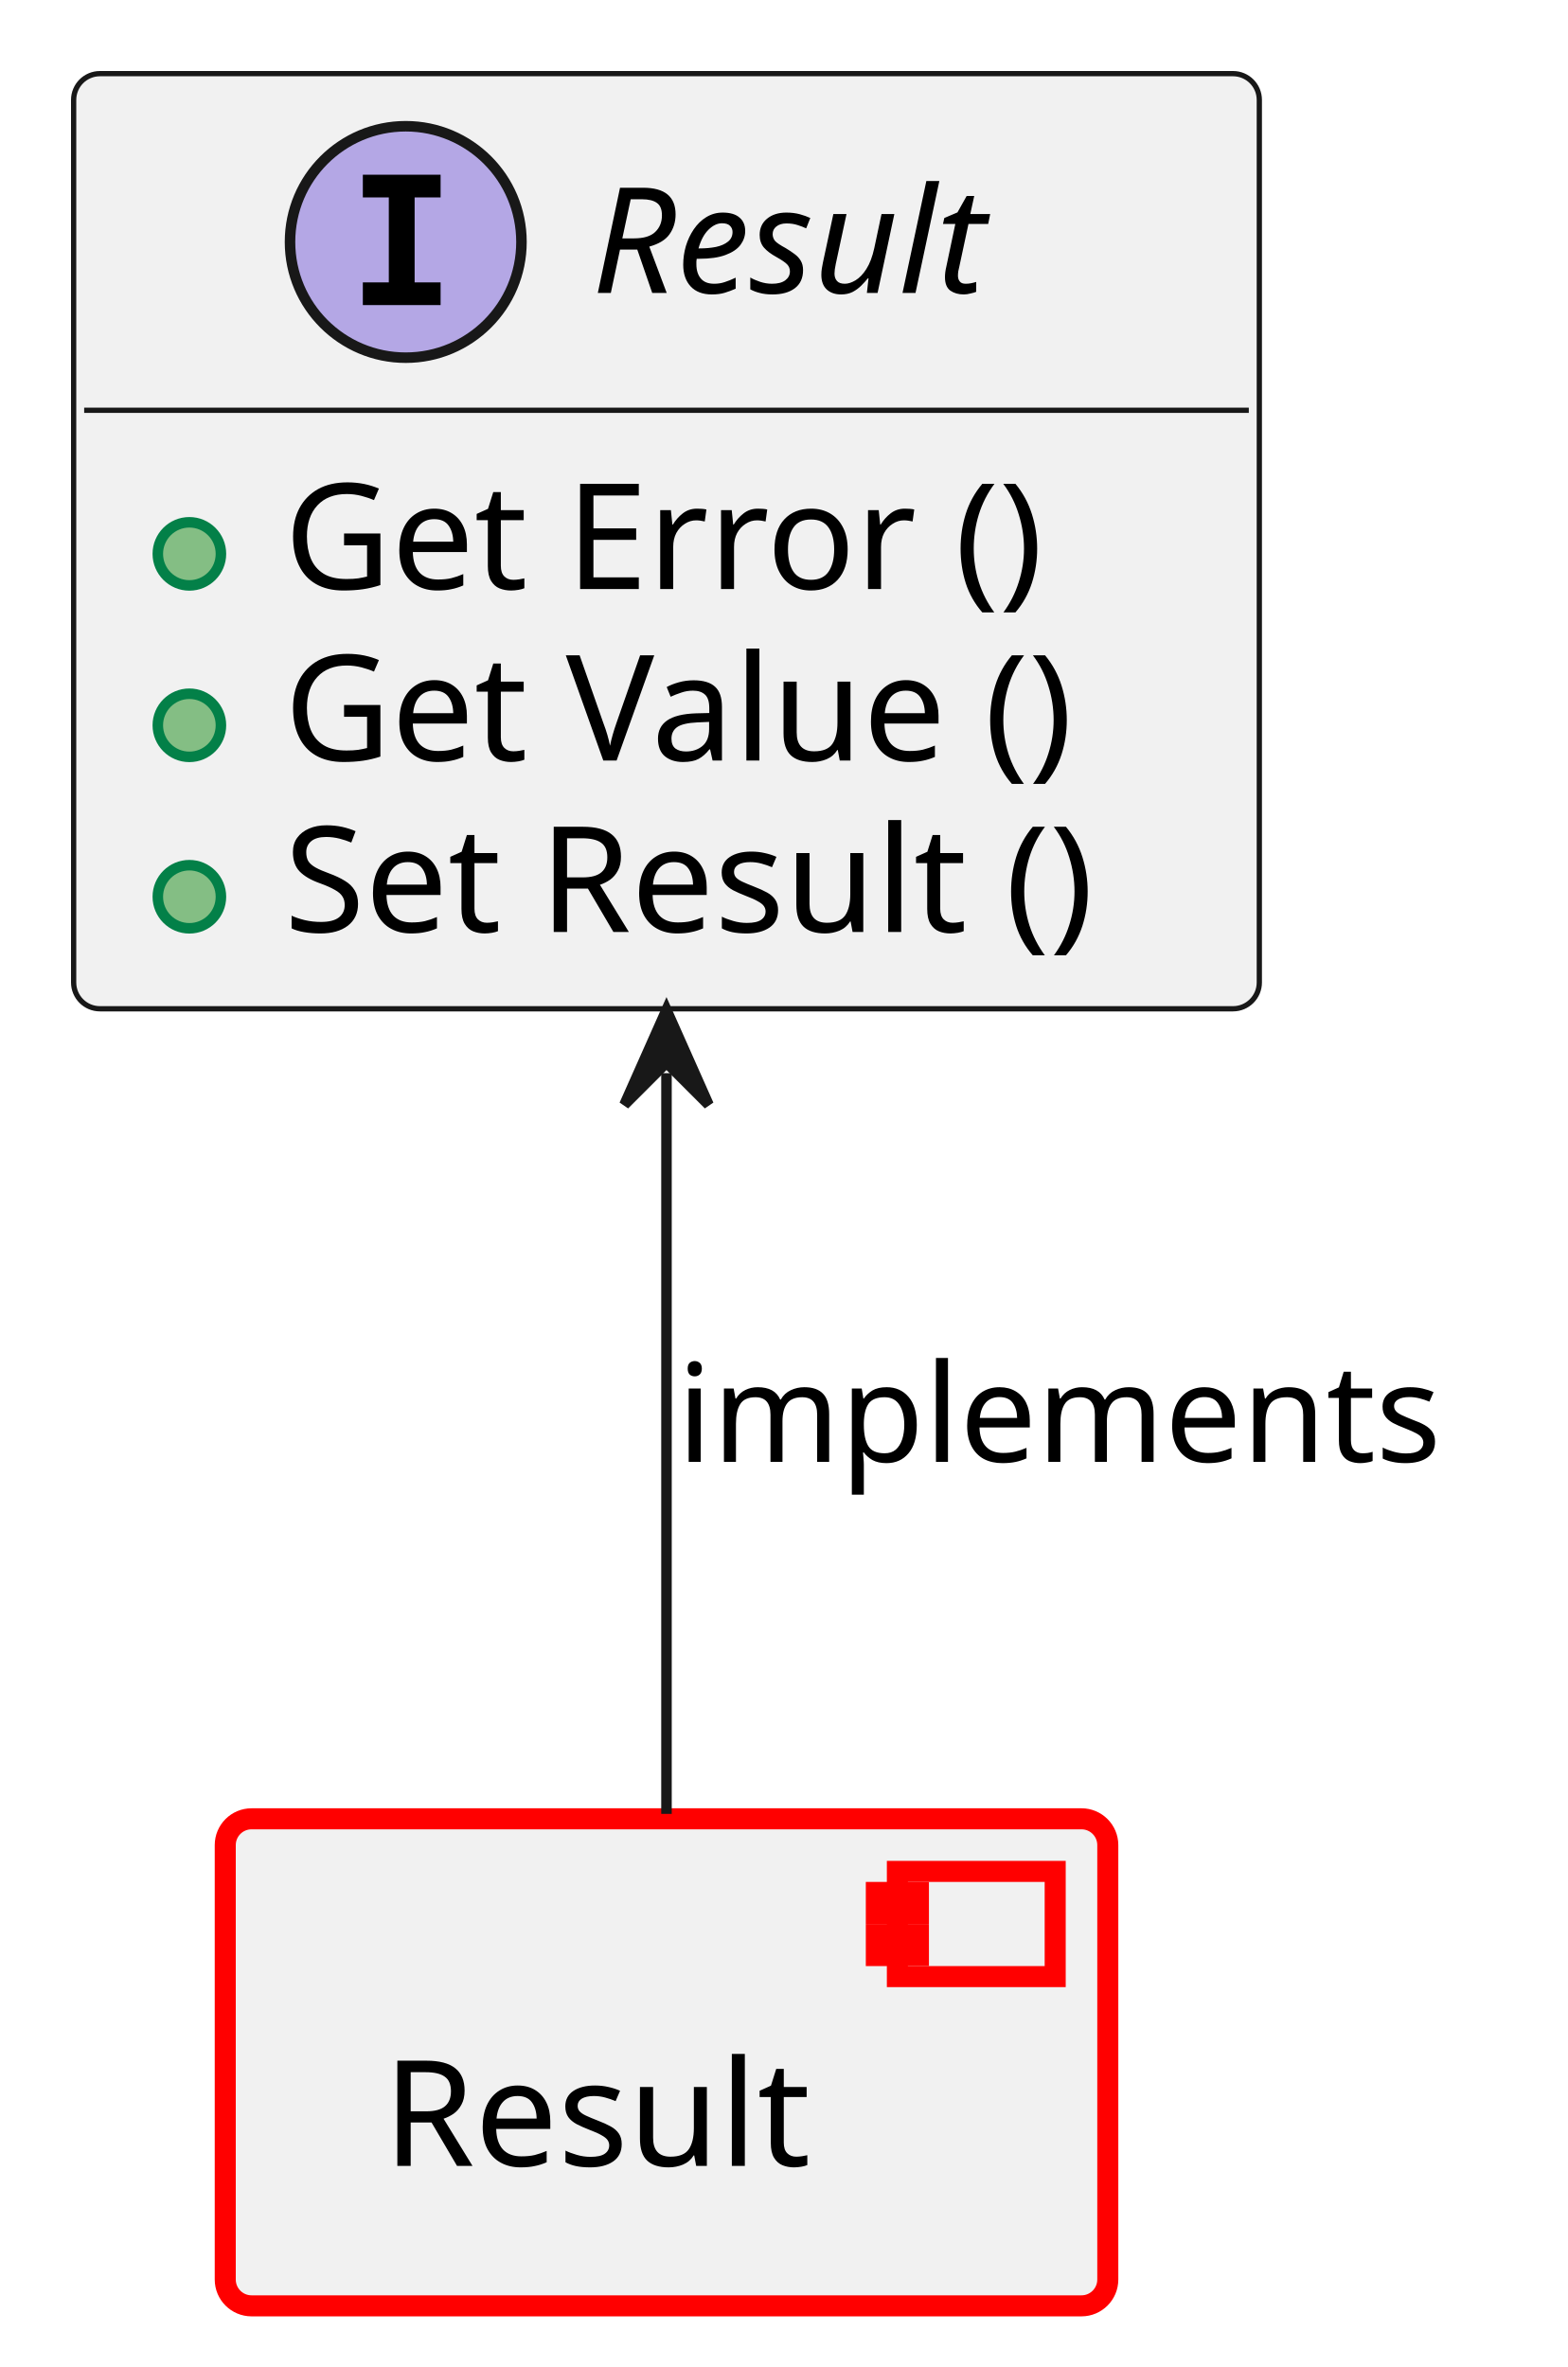
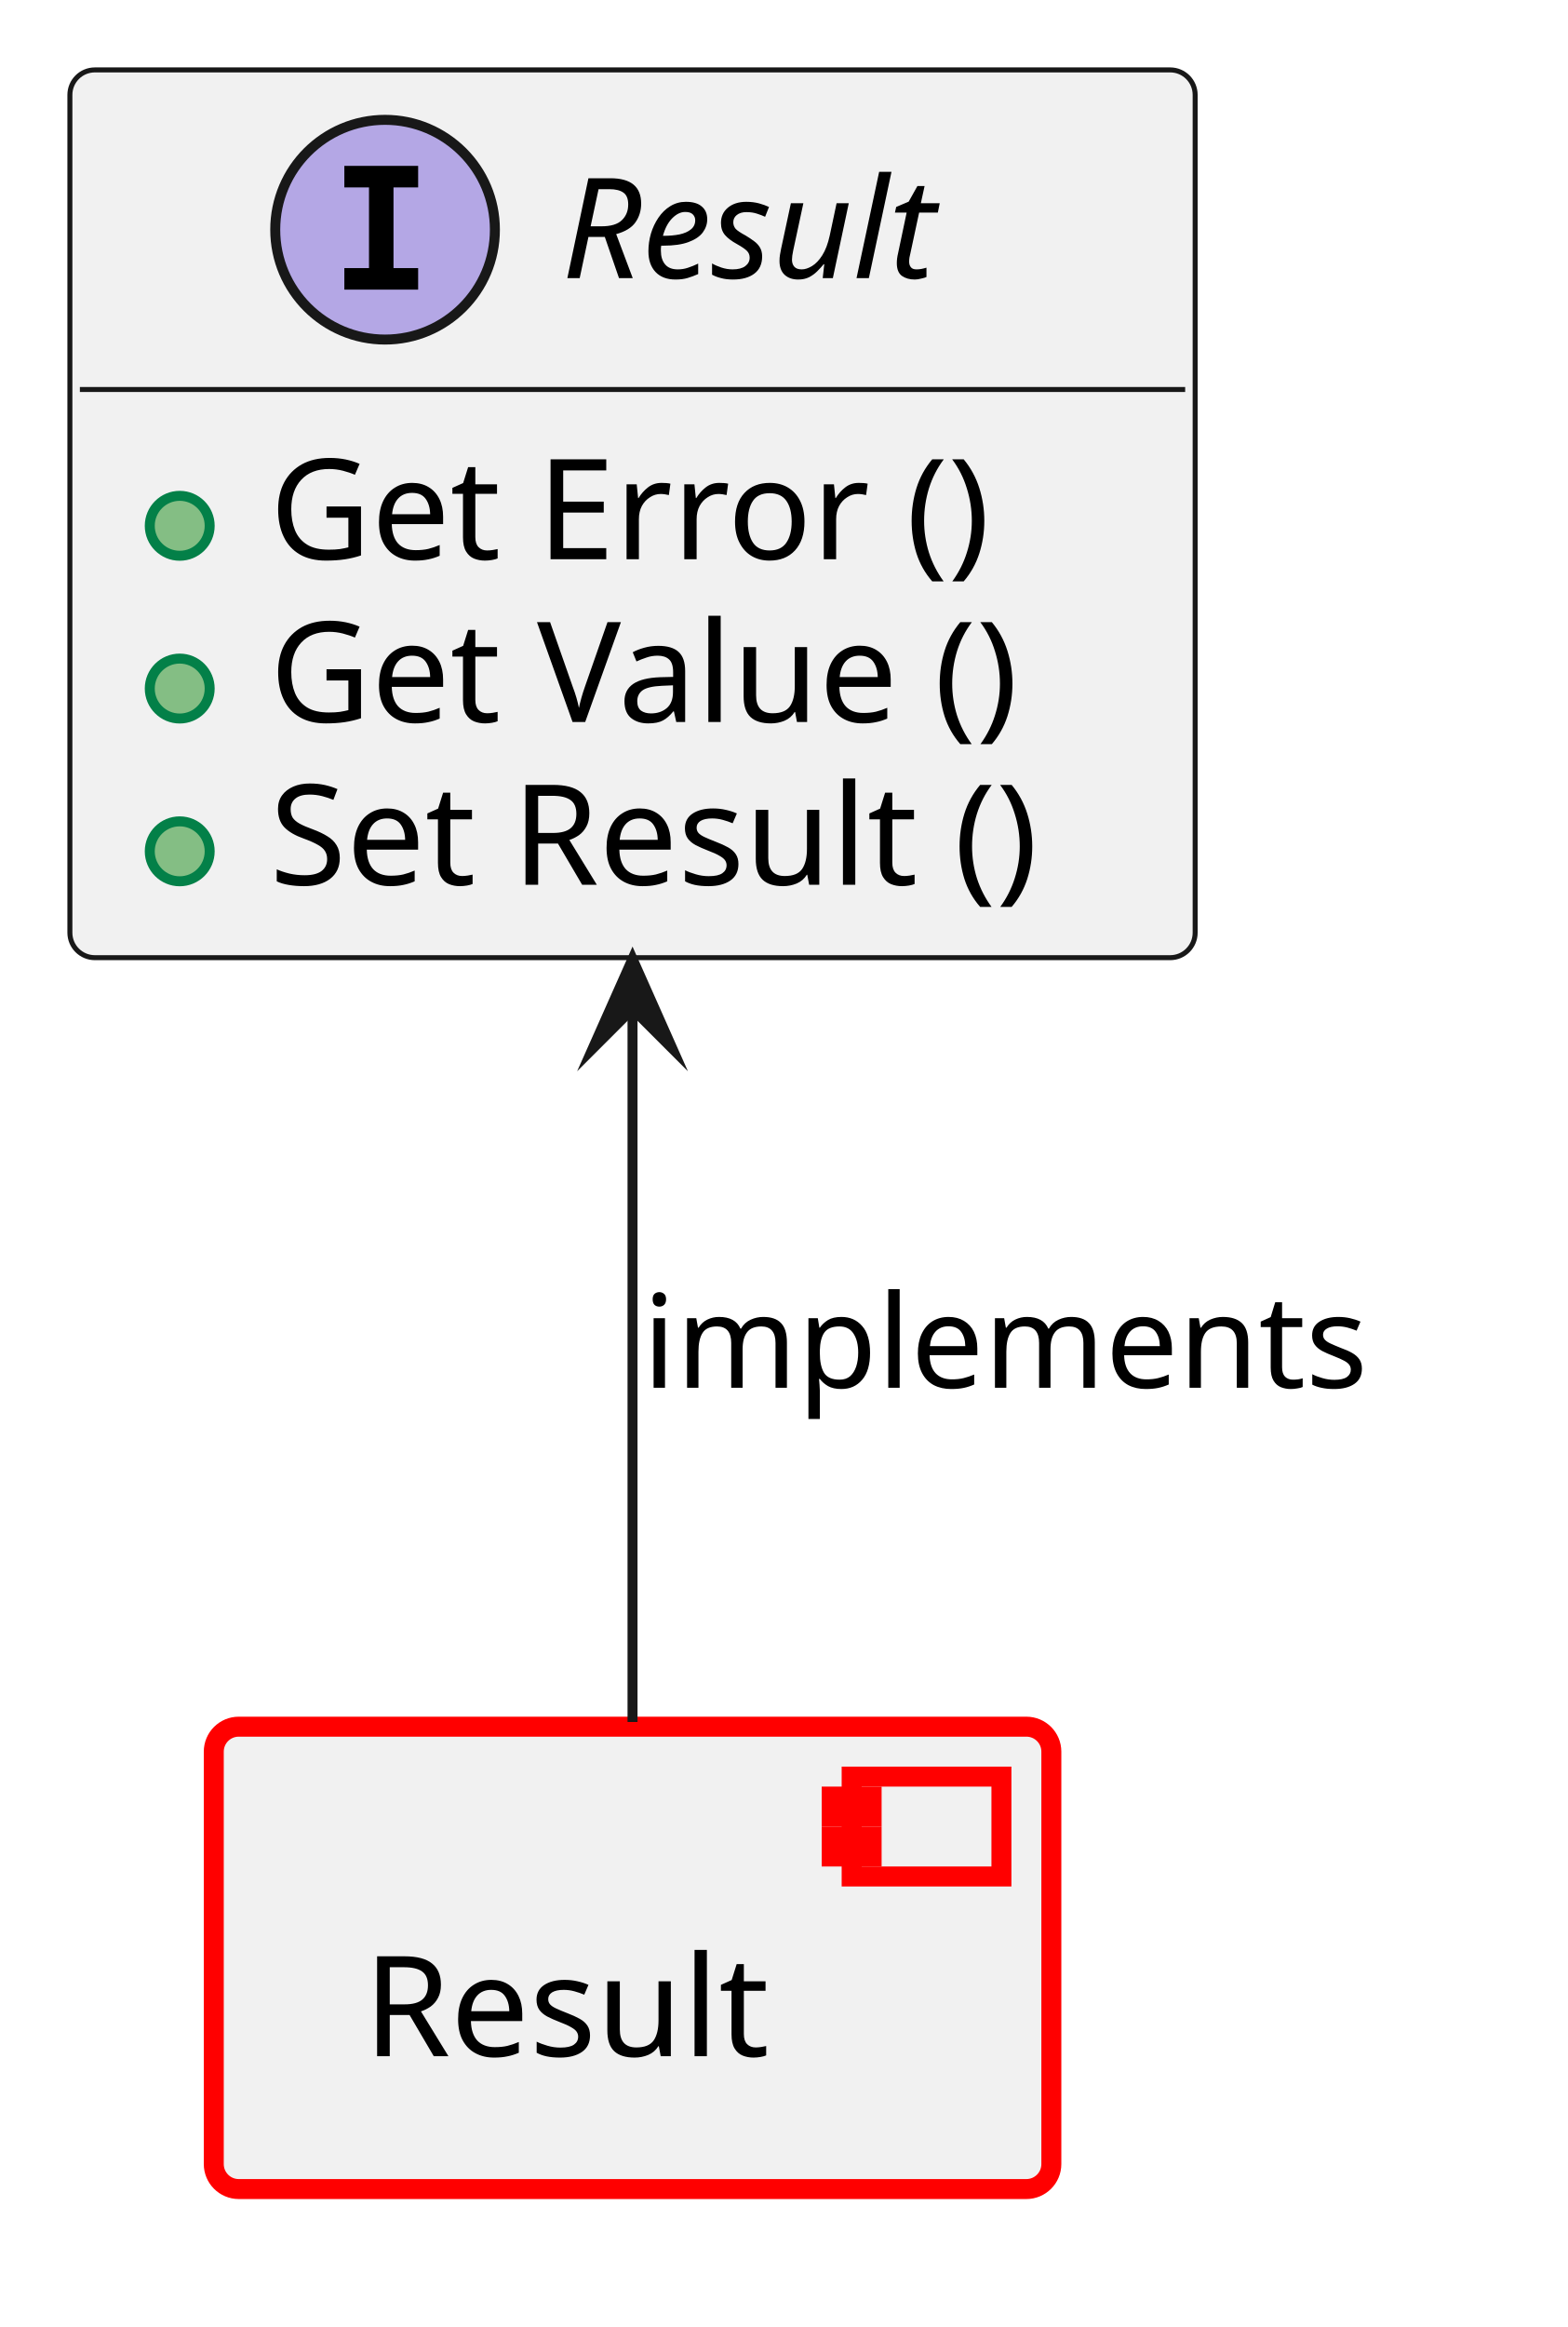
- <svg xmlns="http://www.w3.org/2000/svg" xmlns:xlink="http://www.w3.org/1999/xlink" contentStyleType="text/css" data-diagram-type="CLASS" height="225px" preserveAspectRatio="none" style="width:149px;height:225px;background:#FFFFFF;" version="1.1" viewBox="0 0 149 225" width="149px" zoomAndPan="magnify">
+ <svg xmlns="http://www.w3.org/2000/svg" xmlns:xlink="http://www.w3.org/1999/xlink" version="1.1" data-diagram-type="CLASS" style="width:157px;height:233px;background:#FFFFFF;" width="157px" height="233px" viewBox="0 0 157 233" zoomAndPan="magnify" preserveAspectRatio="none" contentStyleType="text/css">
  <defs />
-   <g>
-     <a href="../baselibs/components/result/architecture/index.html#comp__baselibs_result" target="_top" title="../baselibs/components/result/architecture/index.html#comp__baselibs_result" xlink:actuate="onRequest" xlink:href="../baselibs/components/result/architecture/index.html#comp__baselibs_result" xlink:show="new" xlink:title="../baselibs/components/result/architecture/index.html#comp__baselibs_result" xlink:type="simple">
-       <rect fill="#F1F1F1" height="46.297" rx="2.5" ry="2.5" style="stroke:#FF0000;stroke-width:2;" width="83.887" x="21.41" y="172.89" />
-       <rect fill="#F1F1F1" height="10" style="stroke:#FF0000;stroke-width:2;" width="15" x="85.297" y="177.89" />
-       <rect fill="#F1F1F1" height="2" style="stroke:#FF0000;stroke-width:2;" width="4" x="83.297" y="179.89" />
-       <rect fill="#F1F1F1" height="2" style="stroke:#FF0000;stroke-width:2;" width="4" x="83.297" y="183.89" />
-       <text fill="#000000" font-family="sans-serif" font-size="14" lengthAdjust="spacing" textLength="43.887" x="36.41" y="205.885">Result</text>
-     </a>
-     <a href="https://eclipse-score.github.io/score/main/features/baselibs/architecture/index.html#logic_arc_int__baselibs__result" target="_top" title="https://eclipse-score.github.io/score/main/features/baselibs/architecture/index.html#logic_arc_int__baselibs__result" xlink:actuate="onRequest" xlink:href="https://eclipse-score.github.io/score/main/features/baselibs/architecture/index.html#logic_arc_int__baselibs__result" xlink:show="new" xlink:title="https://eclipse-score.github.io/score/main/features/baselibs/architecture/index.html#logic_arc_int__baselibs__result" xlink:type="simple">
-       <g id="elem_logic_arc_int__baselibs__result">
-         <rect codeLine="16" fill="#F1F1F1" height="88.891" id="logic_arc_int__baselibs__result" rx="2.5" ry="2.5" style="stroke:#181818;stroke-width:0.5;" width="112.7" x="7" y="7" />
-         <ellipse cx="38.566" cy="23" fill="#B4A7E5" rx="11" ry="11" style="stroke:#181818;stroke-width:1;" />
-         <path d="M34.488,18.766 L34.488,16.609 L41.879,16.609 L41.879,18.766 L39.41,18.766 L39.41,26.844 L41.879,26.844 L41.879,29 L34.488,29 L34.488,26.844 L36.957,26.844 L36.957,18.766 L34.488,18.766 Z " fill="#000000" />
-         <text fill="#000000" font-family="sans-serif" font-size="14" font-style="italic" lengthAdjust="spacing" textLength="43.887" x="56.247" y="27.847">Result</text>
-         <line style="stroke:#181818;stroke-width:0.5;" x1="8" x2="118.7" y1="39" y2="39" />
+   <g font-family="sans-serif" lengthAdjust="spacing">
+     <g class="entity" data-qualified-name="comp__baselibs_result" id="ent0001" data-source-line="13">
+       <a target="_top" href="../baselibs/components/result/architecture/index.html#comp__baselibs_result" xlink:href="../baselibs/components/result/architecture/index.html#comp__baselibs_result" xlink:type="simple" xlink:actuate="onRequest" xlink:show="new" title="../baselibs/components/result/architecture/index.html#comp__baselibs_result" xlink:title="../baselibs/components/result/architecture/index.html#comp__baselibs_result">
+         <rect x="21.41" y="172.89" width="83.887" height="46.297" fill="#F1F1F1" style="stroke:#F00;stroke-width:2;" rx="2.5" ry="2.5" />
+         <rect x="85.297" y="177.89" width="15" height="10" fill="#F1F1F1" style="stroke:#F00;stroke-width:2;" />
+         <rect x="83.297" y="179.89" width="4" height="2" fill="#F1F1F1" style="stroke:#F00;stroke-width:2;" />
+         <rect x="83.297" y="183.89" width="4" height="2" fill="#F1F1F1" style="stroke:#F00;stroke-width:2;" />
+         <text x="36.41" y="205.885" fill="#000" font-size="14" textLength="43.887">Result</text>
+       </a>
+     </g>
+     <g class="entity" data-qualified-name="logic_arc_int__baselibs__result" id="ent0002" data-source-line="16">
+       <a target="_top" href="https://eclipse-score.github.io/score/main/features/baselibs/architecture/index.html#logic_arc_int__baselibs__result" xlink:href="https://eclipse-score.github.io/score/main/features/baselibs/architecture/index.html#logic_arc_int__baselibs__result" xlink:type="simple" xlink:actuate="onRequest" xlink:show="new" title="https://eclipse-score.github.io/score/main/features/baselibs/architecture/index.html#logic_arc_int__baselibs__result" xlink:title="https://eclipse-score.github.io/score/main/features/baselibs/architecture/index.html#logic_arc_int__baselibs__result">
+         <rect x="7" y="7" width="112.7" height="88.891" fill="#F1F1F1" style="stroke:#181818;stroke-width:0.5;" rx="2.5" ry="2.5" />
+         <ellipse cx="38.566" cy="23" rx="11" ry="11" fill="#B4A7E5" style="stroke:#181818;stroke-width:1;" />
+         <path d="M34.488,18.766 L34.488,16.609 L41.879,16.609 L41.879,18.766 L39.41,18.766 L39.41,26.844 L41.879,26.844 L41.879,29 L34.488,29 L34.488,26.844 L36.957,26.844 L36.957,18.766 L34.488,18.766 Z " fill="#000" />
+         <text x="56.247" y="27.847" fill="#000" font-size="14" textLength="43.887" font-style="italic">Result</text>
+         <line x1="8" y1="39" x2="118.7" y2="39" style="stroke:#181818;stroke-width:0.5;" />
+       </a>
+       <a target="_top" href="../baselibs/components/result/architecture/index.html#logic_arc_int_op__baselibs__get_error" xlink:href="../baselibs/components/result/architecture/index.html#logic_arc_int_op__baselibs__get_error" xlink:type="simple" xlink:actuate="onRequest" xlink:show="new" title="../baselibs/components/result/architecture/index.html#logic_arc_int_op__baselibs__get_error" xlink:title="../baselibs/components/result/architecture/index.html#logic_arc_int_op__baselibs__get_error">
+         <rect x="13" y="47.648" width="20" height="10" fill="#F1F1F1" style="stroke:none;" />
+       </a>
+       <g data-visibility-modifier="PUBLIC_METHOD">
+         <a target="_top" href="../baselibs/components/result/architecture/index.html#logic_arc_int_op__baselibs__get_error" xlink:href="../baselibs/components/result/architecture/index.html#logic_arc_int_op__baselibs__get_error" xlink:type="simple" xlink:actuate="onRequest" xlink:show="new" title="../baselibs/components/result/architecture/index.html#logic_arc_int_op__baselibs__get_error" xlink:title="../baselibs/components/result/architecture/index.html#logic_arc_int_op__baselibs__get_error">
+           <ellipse cx="18" cy="52.648" rx="3" ry="3" fill="#84BE84" style="stroke:#038048;stroke-width:1;" />
+         </a>
      </g>
-       <a href="../baselibs/components/result/architecture/index.html#logic_arc_int_op__baselibs__get_error" target="_top" title="../baselibs/components/result/architecture/index.html#logic_arc_int_op__baselibs__get_error" xlink:actuate="onRequest" xlink:href="../baselibs/components/result/architecture/index.html#logic_arc_int_op__baselibs__get_error" xlink:show="new" xlink:title="../baselibs/components/result/architecture/index.html#logic_arc_int_op__baselibs__get_error" xlink:type="simple">
-         <rect fill="#F1F1F1" height="10" style="stroke:transparent;stroke-width:1;" width="20" x="13" y="47.648" />
-         <ellipse cx="18" cy="52.648" fill="#84BE84" rx="3" ry="3" style="stroke:#038048;stroke-width:1;" />
+       <a target="_top" href="../baselibs/components/result/architecture/index.html#logic_arc_int_op__baselibs__get_error" xlink:href="../baselibs/components/result/architecture/index.html#logic_arc_int_op__baselibs__get_error" xlink:type="simple" xlink:actuate="onRequest" xlink:show="new" title="../baselibs/components/result/architecture/index.html#logic_arc_int_op__baselibs__get_error" xlink:title="../baselibs/components/result/architecture/index.html#logic_arc_int_op__baselibs__get_error">
+         <text x="27" y="55.995" fill="#000" font-size="14" textLength="79.454">Get Error ()</text>
      </a>
-     </a>
-     <a href="../baselibs/components/result/architecture/index.html#logic_arc_int_op__baselibs__get_error" target="_top" title="../baselibs/components/result/architecture/index.html#logic_arc_int_op__baselibs__get_error" xlink:actuate="onRequest" xlink:href="../baselibs/components/result/architecture/index.html#logic_arc_int_op__baselibs__get_error" xlink:show="new" xlink:title="../baselibs/components/result/architecture/index.html#logic_arc_int_op__baselibs__get_error" xlink:type="simple">
-       <text fill="#000000" font-family="sans-serif" font-size="14" lengthAdjust="spacing" textLength="79.454" x="27" y="55.995">Get Error ()</text>
-     </a>
-     <a href="../baselibs/components/result/architecture/index.html#logic_arc_int_op__baselibs__get_value" target="_top" title="../baselibs/components/result/architecture/index.html#logic_arc_int_op__baselibs__get_value" xlink:actuate="onRequest" xlink:href="../baselibs/components/result/architecture/index.html#logic_arc_int_op__baselibs__get_value" xlink:show="new" xlink:title="../baselibs/components/result/architecture/index.html#logic_arc_int_op__baselibs__get_value" xlink:type="simple">
-       <rect fill="#F1F1F1" height="10" style="stroke:transparent;stroke-width:1;" width="20" x="13" y="63.945" />
-       <ellipse cx="18" cy="68.945" fill="#84BE84" rx="3" ry="3" style="stroke:#038048;stroke-width:1;" />
-     </a>
-     <a href="../baselibs/components/result/architecture/index.html#logic_arc_int_op__baselibs__get_value" target="_top" title="../baselibs/components/result/architecture/index.html#logic_arc_int_op__baselibs__get_value" xlink:actuate="onRequest" xlink:href="../baselibs/components/result/architecture/index.html#logic_arc_int_op__baselibs__get_value" xlink:show="new" xlink:title="../baselibs/components/result/architecture/index.html#logic_arc_int_op__baselibs__get_value" xlink:type="simple">
-       <text fill="#000000" font-family="sans-serif" font-size="14" lengthAdjust="spacing" textLength="84.308" x="27" y="72.292">Get Value ()</text>
-     </a>
-     <a href="../baselibs/components/result/architecture/index.html#logic_arc_int_op__baselibs__set_result" target="_top" title="../baselibs/components/result/architecture/index.html#logic_arc_int_op__baselibs__set_result" xlink:actuate="onRequest" xlink:href="../baselibs/components/result/architecture/index.html#logic_arc_int_op__baselibs__set_result" xlink:show="new" xlink:title="../baselibs/components/result/architecture/index.html#logic_arc_int_op__baselibs__set_result" xlink:type="simple">
-       <rect fill="#F1F1F1" height="10" style="stroke:transparent;stroke-width:1;" width="20" x="13" y="80.242" />
-       <ellipse cx="18" cy="85.242" fill="#84BE84" rx="3" ry="3" style="stroke:#038048;stroke-width:1;" />
-     </a>
-     <a href="../baselibs/components/result/architecture/index.html#logic_arc_int_op__baselibs__set_result" target="_top" title="../baselibs/components/result/architecture/index.html#logic_arc_int_op__baselibs__set_result" xlink:actuate="onRequest" xlink:href="../baselibs/components/result/architecture/index.html#logic_arc_int_op__baselibs__set_result" xlink:show="new" xlink:title="../baselibs/components/result/architecture/index.html#logic_arc_int_op__baselibs__set_result" xlink:type="simple">
-       <text fill="#000000" font-family="sans-serif" font-size="14" lengthAdjust="spacing" textLength="86.7" x="27" y="88.589">Set Result ()</text>
-     </a>
-     <g id="link_logic_arc_int__baselibs__result_comp__baselibs_result">
-       <path codeLine="24" d="M63.35,102.01 C63.35,127.23 63.35,151.95 63.35,172.42 " fill="transparent" id="logic_arc_int__baselibs__result-backto-comp__baselibs_result" style="stroke:#181818;stroke-width:1;" />
-       <polygon fill="#181818" points="63.35,96.01,59.35,105.01,63.35,101.01,67.35,105.01,63.35,96.01" style="stroke:#181818;stroke-width:1;" />
-       <text fill="#000000" font-family="sans-serif" font-size="13" lengthAdjust="spacing" textLength="76.908" x="64.35" y="138.957">implements</text>
+       <a target="_top" href="../baselibs/components/result/architecture/index.html#logic_arc_int_op__baselibs__get_value" xlink:href="../baselibs/components/result/architecture/index.html#logic_arc_int_op__baselibs__get_value" xlink:type="simple" xlink:actuate="onRequest" xlink:show="new" title="../baselibs/components/result/architecture/index.html#logic_arc_int_op__baselibs__get_value" xlink:title="../baselibs/components/result/architecture/index.html#logic_arc_int_op__baselibs__get_value">
+         <rect x="13" y="63.945" width="20" height="10" fill="#F1F1F1" style="stroke:none;" />
+       </a>
+       <g data-visibility-modifier="PUBLIC_METHOD">
+         <a target="_top" href="../baselibs/components/result/architecture/index.html#logic_arc_int_op__baselibs__get_value" xlink:href="../baselibs/components/result/architecture/index.html#logic_arc_int_op__baselibs__get_value" xlink:type="simple" xlink:actuate="onRequest" xlink:show="new" title="../baselibs/components/result/architecture/index.html#logic_arc_int_op__baselibs__get_value" xlink:title="../baselibs/components/result/architecture/index.html#logic_arc_int_op__baselibs__get_value">
+           <ellipse cx="18" cy="68.945" rx="3" ry="3" fill="#84BE84" style="stroke:#038048;stroke-width:1;" />
+         </a>
+       </g>
+       <a target="_top" href="../baselibs/components/result/architecture/index.html#logic_arc_int_op__baselibs__get_value" xlink:href="../baselibs/components/result/architecture/index.html#logic_arc_int_op__baselibs__get_value" xlink:type="simple" xlink:actuate="onRequest" xlink:show="new" title="../baselibs/components/result/architecture/index.html#logic_arc_int_op__baselibs__get_value" xlink:title="../baselibs/components/result/architecture/index.html#logic_arc_int_op__baselibs__get_value">
+         <text x="27" y="72.292" fill="#000" font-size="14" textLength="84.308">Get Value ()</text>
+       </a>
+       <a target="_top" href="../baselibs/components/result/architecture/index.html#logic_arc_int_op__baselibs__set_result" xlink:href="../baselibs/components/result/architecture/index.html#logic_arc_int_op__baselibs__set_result" xlink:type="simple" xlink:actuate="onRequest" xlink:show="new" title="../baselibs/components/result/architecture/index.html#logic_arc_int_op__baselibs__set_result" xlink:title="../baselibs/components/result/architecture/index.html#logic_arc_int_op__baselibs__set_result">
+         <rect x="13" y="80.242" width="20" height="10" fill="#F1F1F1" style="stroke:none;" />
+       </a>
+       <g data-visibility-modifier="PUBLIC_METHOD">
+         <a target="_top" href="../baselibs/components/result/architecture/index.html#logic_arc_int_op__baselibs__set_result" xlink:href="../baselibs/components/result/architecture/index.html#logic_arc_int_op__baselibs__set_result" xlink:type="simple" xlink:actuate="onRequest" xlink:show="new" title="../baselibs/components/result/architecture/index.html#logic_arc_int_op__baselibs__set_result" xlink:title="../baselibs/components/result/architecture/index.html#logic_arc_int_op__baselibs__set_result">
+           <ellipse cx="18" cy="85.242" rx="3" ry="3" fill="#84BE84" style="stroke:#038048;stroke-width:1;" />
+         </a>
+       </g>
+       <a target="_top" href="../baselibs/components/result/architecture/index.html#logic_arc_int_op__baselibs__set_result" xlink:href="../baselibs/components/result/architecture/index.html#logic_arc_int_op__baselibs__set_result" xlink:type="simple" xlink:actuate="onRequest" xlink:show="new" title="../baselibs/components/result/architecture/index.html#logic_arc_int_op__baselibs__set_result" xlink:title="../baselibs/components/result/architecture/index.html#logic_arc_int_op__baselibs__set_result">
+         <text x="27" y="88.589" fill="#000" font-size="14" textLength="86.7">Set Result ()</text>
+       </a>
+     </g>
+     <g class="link" data-entity-1="ent0002" data-entity-2="ent0001" id="lnk4" data-source-line="24" data-link-type="dependency">
+       <path d="M63.35,101.01 C63.35,126.23 63.35,151.95 63.35,172.42" style="stroke:#181818;stroke-width:1;" fill="none" id="logic_arc_int__baselibs__result-backto-comp__baselibs_result" codeLine="24" />
+       <polygon points="63.35,96.01,59.35,105.01,63.35,101.01,67.35,105.01,63.35,96.01" fill="#181818" style="stroke:#181818;stroke-width:1;stroke-linejoin:miter;stroke-miterlimit:10;" />
+       <text x="64.35" y="138.957" fill="#000" font-size="13" textLength="76.908">implements</text>
    </g>
  </g>
</svg>
